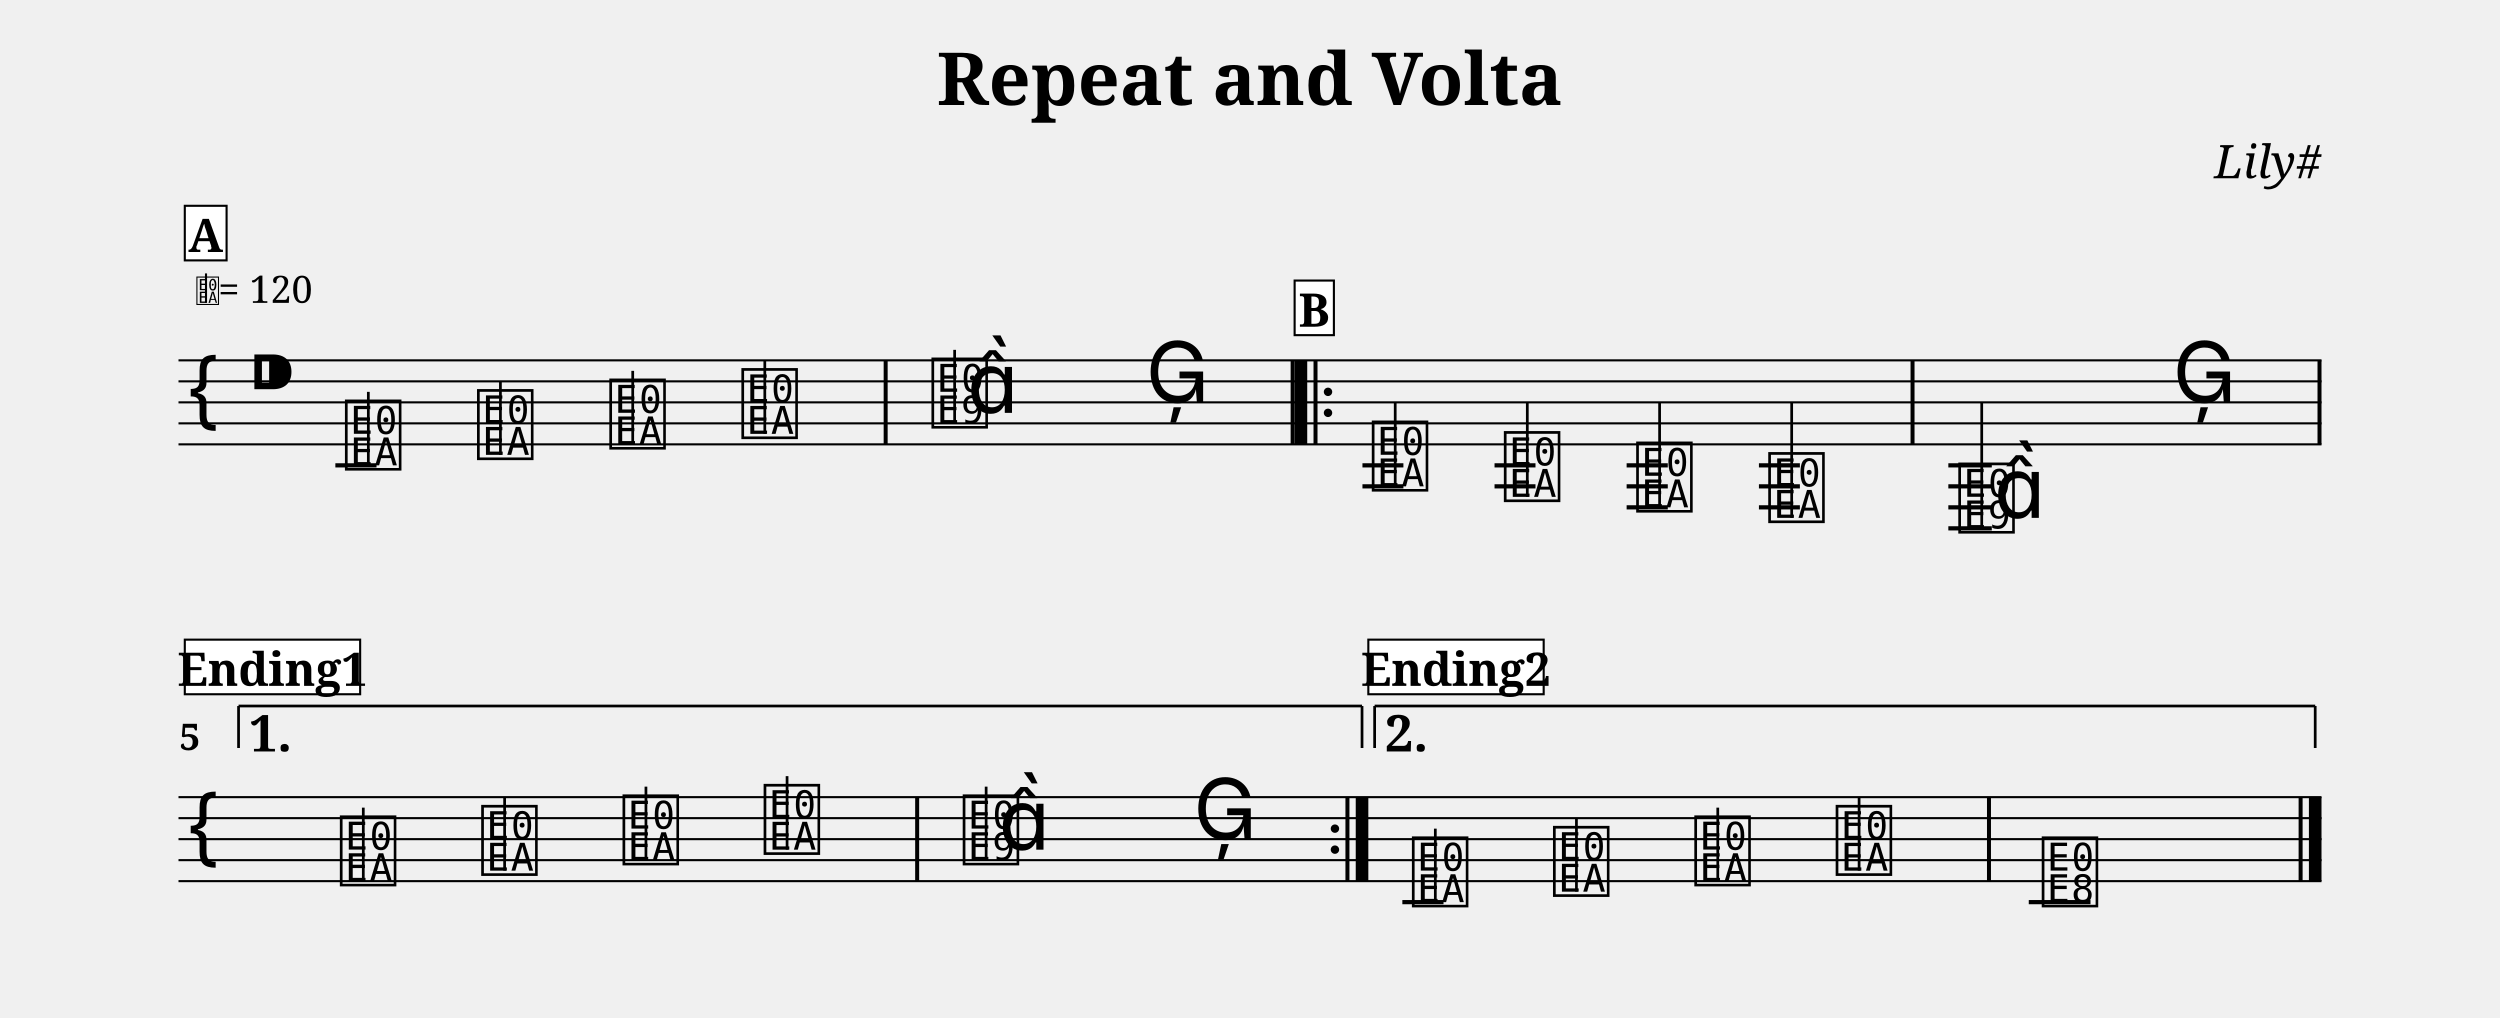
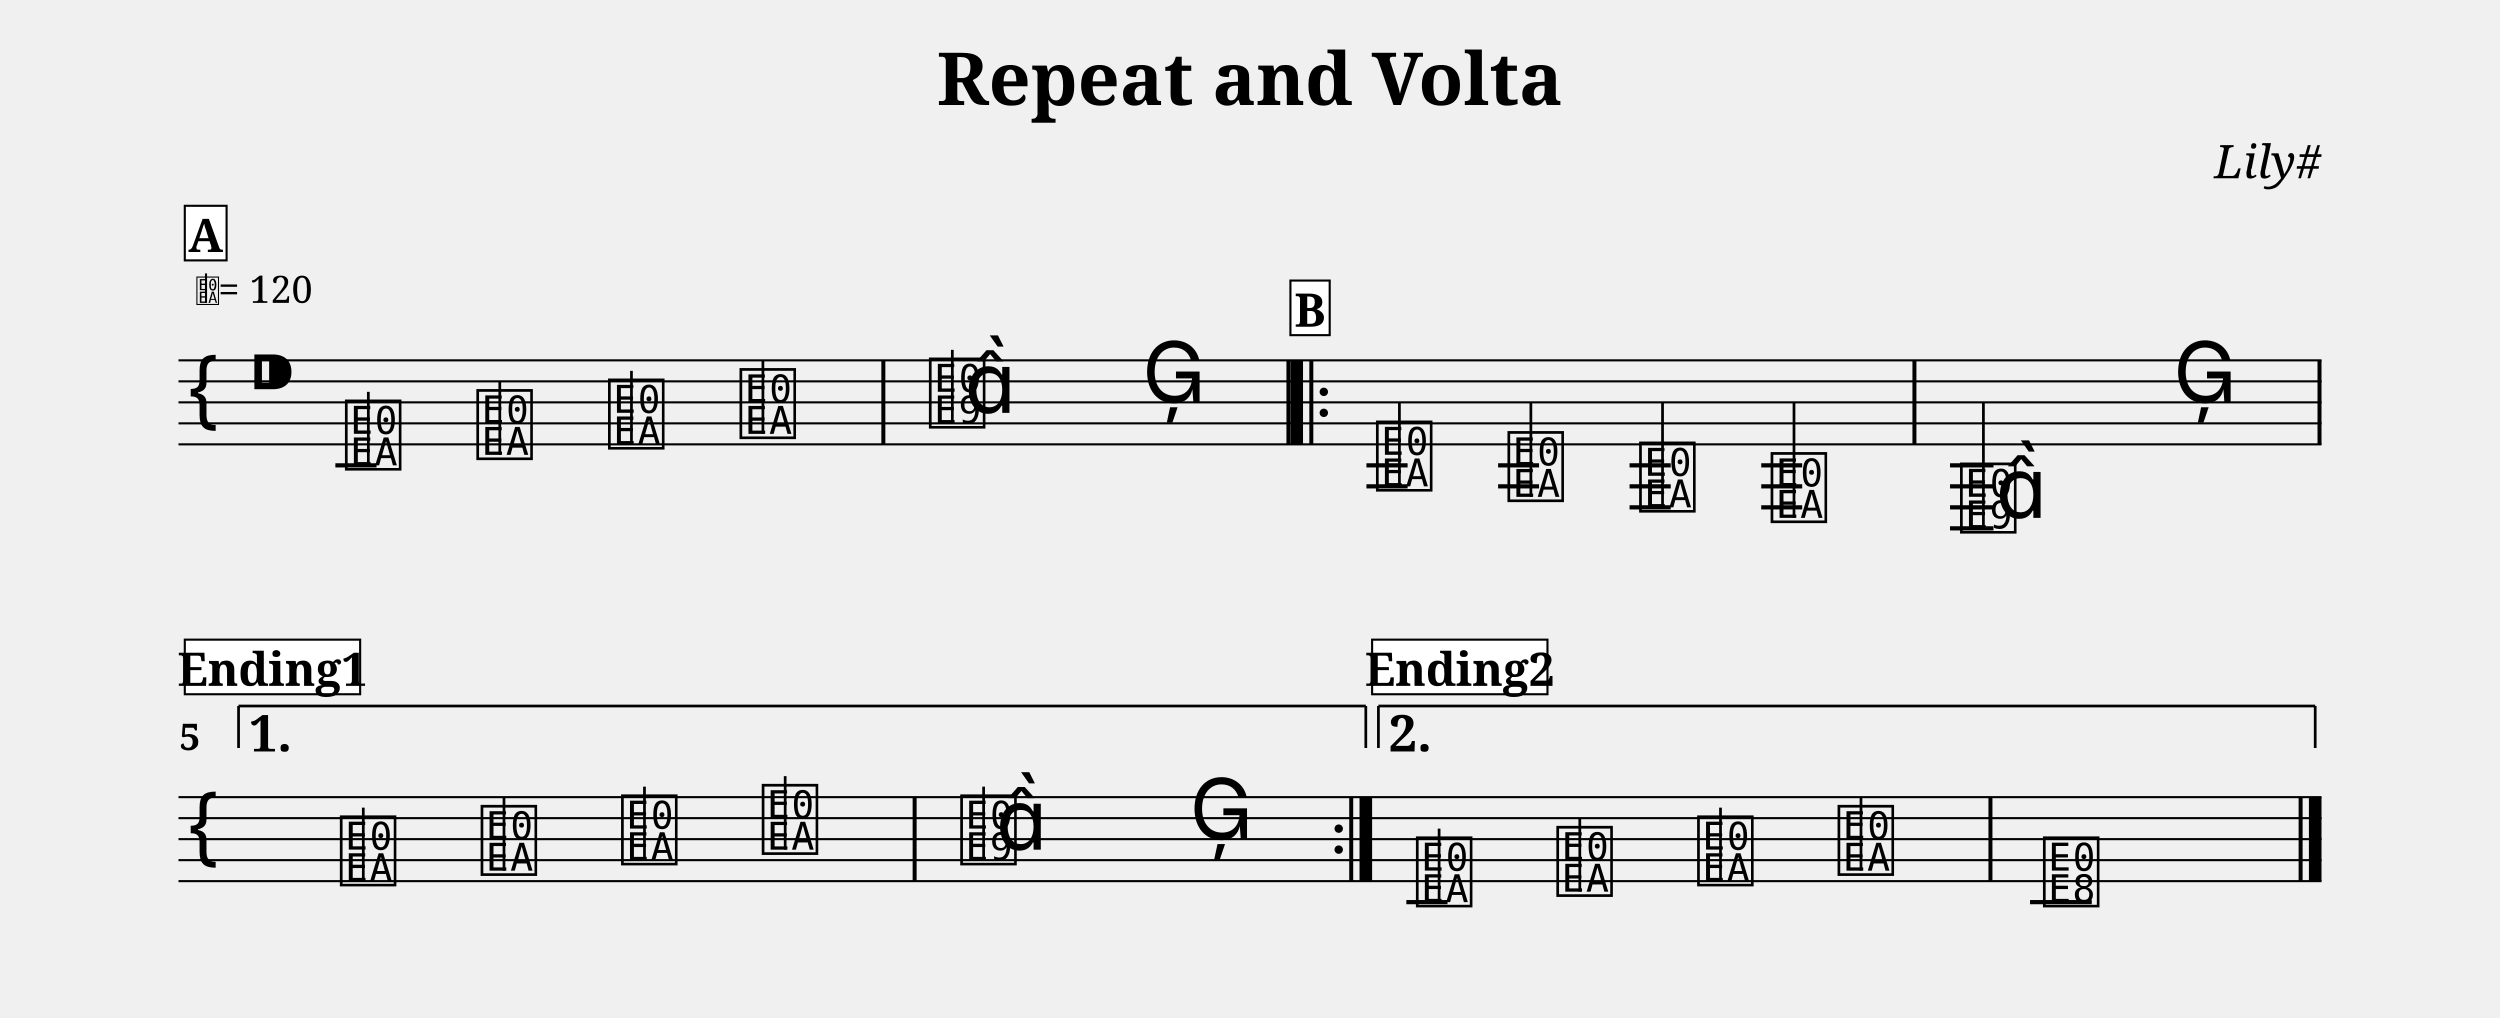
<svg xmlns="http://www.w3.org/2000/svg" width="1190.5" height="484.6" viewBox="0 0 119.05 48.46">
  <style>
  @font-face { font-family: 'Emmentaler'; src: local('Emmentaler'); }
  .music { font-family: 'Emmentaler', serif; }
</style>
  <text x="59.52" y="5.00" font-size="3.49" font-family="serif" font-weight="bold" text-anchor="middle" data-pos="92">Repeat and Volta</text>
  <text x="110.55" y="8.49" font-size="2.20" font-family="serif" font-style="italic" text-anchor="end" data-pos="120">Lily#</text>
  <g transform="translate(8.50,0.00) scale(1,1)">
    <line x1="0.00" y1="17.16" x2="102.05" y2="17.16" stroke="#000000" stroke-width="0.100" />
    <line x1="0.00" y1="18.16" x2="102.05" y2="18.16" stroke="#000000" stroke-width="0.100" />
    <line x1="0.00" y1="19.16" x2="102.05" y2="19.16" stroke="#000000" stroke-width="0.100" />
    <line x1="0.00" y1="20.16" x2="102.05" y2="20.16" stroke="#000000" stroke-width="0.100" />
    <line x1="0.00" y1="21.16" x2="102.05" y2="21.16" stroke="#000000" stroke-width="0.100" />
    <text class="music" x="0.30" y="20.16" font-size="4.00"></text>
    <text class="music" x="3.30" y="19.16" font-size="4.00" data-pos="139"></text>
    <line x1="7.47" y1="22.16" x2="9.43" y2="22.16" stroke="#000000" stroke-width="0.200" />
-     <line x1="56.38" y1="22.16" x2="58.33" y2="22.16" stroke="#000000" stroke-width="0.200" />
-     <line x1="56.38" y1="23.16" x2="58.33" y2="23.16" stroke="#000000" stroke-width="0.200" />
-     <line x1="62.67" y1="22.16" x2="64.62" y2="22.16" stroke="#000000" stroke-width="0.200" />
-     <line x1="62.67" y1="23.16" x2="64.62" y2="23.16" stroke="#000000" stroke-width="0.200" />
-     <line x1="68.96" y1="22.16" x2="70.92" y2="22.16" stroke="#000000" stroke-width="0.200" />
-     <line x1="68.96" y1="23.16" x2="70.92" y2="23.16" stroke="#000000" stroke-width="0.200" />
-     <line x1="68.96" y1="24.16" x2="70.92" y2="24.16" stroke="#000000" stroke-width="0.200" />
-     <line x1="75.26" y1="22.16" x2="77.21" y2="22.16" stroke="#000000" stroke-width="0.200" />
-     <line x1="75.26" y1="23.16" x2="77.21" y2="23.16" stroke="#000000" stroke-width="0.200" />
-     <line x1="75.26" y1="24.16" x2="77.21" y2="24.16" stroke="#000000" stroke-width="0.200" />
-     <line x1="84.28" y1="22.16" x2="86.35" y2="22.16" stroke="#000000" stroke-width="0.200" />
-     <line x1="84.28" y1="23.16" x2="86.35" y2="23.16" stroke="#000000" stroke-width="0.200" />
-     <line x1="84.28" y1="24.16" x2="86.35" y2="24.16" stroke="#000000" stroke-width="0.200" />
-     <line x1="84.28" y1="25.16" x2="86.35" y2="25.16" stroke="#000000" stroke-width="0.200" />
+     <line x1="56.57" y1="22.16" x2="58.53" y2="22.16" stroke="#000000" stroke-width="0.200" />
+     <line x1="56.57" y1="23.16" x2="58.53" y2="23.16" stroke="#000000" stroke-width="0.200" />
+     <line x1="62.84" y1="22.16" x2="64.79" y2="22.16" stroke="#000000" stroke-width="0.200" />
+     <line x1="62.84" y1="23.16" x2="64.79" y2="23.16" stroke="#000000" stroke-width="0.200" />
+     <line x1="69.10" y1="22.16" x2="71.06" y2="22.16" stroke="#000000" stroke-width="0.200" />
+     <line x1="69.10" y1="23.16" x2="71.06" y2="23.16" stroke="#000000" stroke-width="0.200" />
+     <line x1="69.10" y1="24.16" x2="71.06" y2="24.16" stroke="#000000" stroke-width="0.200" />
+     <line x1="75.37" y1="22.16" x2="77.32" y2="22.16" stroke="#000000" stroke-width="0.200" />
+     <line x1="75.37" y1="23.16" x2="77.32" y2="23.16" stroke="#000000" stroke-width="0.200" />
+     <line x1="75.37" y1="24.16" x2="77.32" y2="24.16" stroke="#000000" stroke-width="0.200" />
+     <line x1="84.36" y1="22.16" x2="86.43" y2="22.16" stroke="#000000" stroke-width="0.200" />
+     <line x1="84.36" y1="23.16" x2="86.43" y2="23.16" stroke="#000000" stroke-width="0.200" />
+     <line x1="84.36" y1="24.16" x2="86.43" y2="24.16" stroke="#000000" stroke-width="0.200" />
+     <line x1="84.36" y1="25.16" x2="86.43" y2="25.16" stroke="#000000" stroke-width="0.200" />
    <text class="music" x="7.80" y="22.16" font-size="4.00" data-pos="190"></text>
    <line x1="9.04" y1="22.16" x2="9.04" y2="18.66" stroke="#000000" stroke-width="0.130" />
-     <text class="music" x="14.09" y="21.66" font-size="4.00" data-pos="193"></text>
-     <line x1="15.33" y1="21.66" x2="15.33" y2="18.16" stroke="#000000" stroke-width="0.130" />
-     <text class="music" x="20.39" y="21.16" font-size="4.00" data-pos="195"></text>
-     <line x1="21.63" y1="21.16" x2="21.63" y2="17.66" stroke="#000000" stroke-width="0.130" />
-     <text class="music" x="26.68" y="20.66" font-size="4.00" data-pos="197"></text>
-     <line x1="27.92" y1="20.66" x2="27.92" y2="17.16" stroke="#000000" stroke-width="0.130" />
-     <text class="music" x="35.73" y="20.16" font-size="4.00" data-pos="201"></text>
-     <line x1="36.96" y1="20.16" x2="36.96" y2="16.66" stroke="#000000" stroke-width="0.130" />
-     <text class="music" x="37.55" y="19.66" font-size="4.00"></text>
-     <text class="music" x="46.06" y="19.16" font-size="4.00" data-pos="205"></text>
-     <text class="music" x="56.70" y="23.16" font-size="4.00" data-pos="228"></text>
-     <line x1="57.94" y1="23.16" x2="57.94" y2="19.16" stroke="#000000" stroke-width="0.130" />
-     <text class="music" x="62.99" y="23.66" font-size="4.00" data-pos="231"></text>
-     <line x1="64.23" y1="23.66" x2="64.23" y2="19.16" stroke="#000000" stroke-width="0.130" />
-     <text class="music" x="69.29" y="24.16" font-size="4.00" data-pos="233"></text>
-     <line x1="70.53" y1="24.16" x2="70.53" y2="19.16" stroke="#000000" stroke-width="0.130" />
-     <text class="music" x="75.58" y="24.66" font-size="4.00" data-pos="235"></text>
-     <line x1="76.82" y1="24.66" x2="76.82" y2="19.16" stroke="#000000" stroke-width="0.130" />
-     <text class="music" x="84.63" y="25.16" font-size="4.00" data-pos="239"></text>
-     <line x1="85.87" y1="25.16" x2="85.87" y2="19.16" stroke="#000000" stroke-width="0.130" />
-     <text class="music" x="86.45" y="24.66" font-size="4.00"></text>
-     <text class="music" x="94.96" y="19.16" font-size="4.00" data-pos="243"></text>
-     <rect x="33.58" y="17.16" width="0.19" height="4.00" fill="#000000" />
-     <rect x="52.96" y="17.16" width="0.19" height="4.00" fill="#000000" />
-     <rect x="53.15" y="17.16" width="0.60" height="4.00" fill="#000000" />
-     <rect x="54.05" y="17.16" width="0.19" height="4.00" fill="#000000" />
-     <circle cx="54.74" cy="18.66" r="0.20" fill="#000000" />
-     <circle cx="54.74" cy="19.66" r="0.20" fill="#000000" />
-     <rect x="82.48" y="17.16" width="0.19" height="4.00" fill="#000000" />
+     <text class="music" x="14.06" y="21.66" font-size="4.00" data-pos="193"></text>
+     <line x1="15.30" y1="21.66" x2="15.30" y2="18.16" stroke="#000000" stroke-width="0.130" />
+     <text class="music" x="20.33" y="21.16" font-size="4.00" data-pos="195"></text>
+     <line x1="21.57" y1="21.16" x2="21.57" y2="17.66" stroke="#000000" stroke-width="0.130" />
+     <text class="music" x="26.59" y="20.66" font-size="4.00" data-pos="197"></text>
+     <line x1="27.83" y1="20.66" x2="27.83" y2="17.16" stroke="#000000" stroke-width="0.130" />
+     <text class="music" x="35.61" y="20.16" font-size="4.00" data-pos="201"></text>
+     <line x1="36.85" y1="20.16" x2="36.85" y2="16.66" stroke="#000000" stroke-width="0.130" />
+     <text class="music" x="37.43" y="19.66" font-size="4.00"></text>
+     <text class="music" x="45.89" y="19.16" font-size="4.00" data-pos="205"></text>
+     <text class="music" x="56.90" y="23.16" font-size="4.00" data-pos="228"></text>
+     <line x1="58.14" y1="23.16" x2="58.14" y2="19.16" stroke="#000000" stroke-width="0.130" />
+     <text class="music" x="63.16" y="23.66" font-size="4.00" data-pos="231"></text>
+     <line x1="64.40" y1="23.66" x2="64.40" y2="19.16" stroke="#000000" stroke-width="0.130" />
+     <text class="music" x="69.43" y="24.16" font-size="4.00" data-pos="233"></text>
+     <line x1="70.67" y1="24.16" x2="70.67" y2="19.16" stroke="#000000" stroke-width="0.130" />
+     <text class="music" x="75.69" y="24.66" font-size="4.00" data-pos="235"></text>
+     <line x1="76.93" y1="24.66" x2="76.93" y2="19.16" stroke="#000000" stroke-width="0.130" />
+     <text class="music" x="84.71" y="25.16" font-size="4.00" data-pos="239"></text>
+     <line x1="85.95" y1="25.16" x2="85.95" y2="19.16" stroke="#000000" stroke-width="0.130" />
+     <text class="music" x="86.53" y="24.66" font-size="4.00"></text>
+     <text class="music" x="94.99" y="19.16" font-size="4.00" data-pos="243"></text>
+     <rect x="33.47" y="17.16" width="0.19" height="4.00" fill="#000000" />
+     <rect x="52.76" y="17.16" width="0.19" height="4.00" fill="#000000" />
+     <rect x="52.95" y="17.16" width="0.60" height="4.00" fill="#000000" />
+     <rect x="53.85" y="17.16" width="0.19" height="4.00" fill="#000000" />
+     <circle cx="54.54" cy="18.66" r="0.20" fill="#000000" />
+     <circle cx="54.54" cy="19.66" r="0.20" fill="#000000" />
+     <rect x="82.57" y="17.16" width="0.19" height="4.00" fill="#000000" />
    <rect x="101.86" y="17.16" width="0.19" height="4.00" fill="#000000" />
    <line x1="0.00" y1="37.96" x2="102.05" y2="37.96" stroke="#000000" stroke-width="0.100" />
    <line x1="0.00" y1="38.96" x2="102.05" y2="38.96" stroke="#000000" stroke-width="0.100" />
    <line x1="0.00" y1="39.96" x2="102.05" y2="39.96" stroke="#000000" stroke-width="0.100" />
    <line x1="0.00" y1="40.96" x2="102.05" y2="40.96" stroke="#000000" stroke-width="0.100" />
    <line x1="0.00" y1="41.96" x2="102.05" y2="41.96" stroke="#000000" stroke-width="0.100" />
    <text class="music" x="0.30" y="40.96" font-size="4.00"></text>
-     <line x1="58.28" y1="42.96" x2="60.24" y2="42.96" stroke="#000000" stroke-width="0.200" />
-     <line x1="88.11" y1="42.96" x2="91.05" y2="42.96" stroke="#000000" stroke-width="0.200" />
+     <line x1="58.47" y1="42.96" x2="60.43" y2="42.96" stroke="#000000" stroke-width="0.200" />
+     <line x1="88.17" y1="42.96" x2="91.11" y2="42.96" stroke="#000000" stroke-width="0.200" />
    <text class="music" x="7.56" y="41.96" font-size="4.00" data-pos="267"></text>
    <line x1="8.80" y1="41.96" x2="8.80" y2="38.46" stroke="#000000" stroke-width="0.130" />
-     <text class="music" x="14.29" y="41.46" font-size="4.00" data-pos="270"></text>
-     <line x1="15.53" y1="41.46" x2="15.53" y2="37.96" stroke="#000000" stroke-width="0.130" />
-     <text class="music" x="21.02" y="40.96" font-size="4.00" data-pos="272"></text>
-     <line x1="22.26" y1="40.96" x2="22.26" y2="37.46" stroke="#000000" stroke-width="0.130" />
-     <text class="music" x="27.74" y="40.46" font-size="4.00" data-pos="274"></text>
-     <line x1="28.98" y1="40.46" x2="28.98" y2="36.96" stroke="#000000" stroke-width="0.130" />
-     <text class="music" x="37.22" y="40.96" font-size="4.00" data-pos="278"></text>
-     <line x1="38.46" y1="40.96" x2="38.46" y2="37.46" stroke="#000000" stroke-width="0.130" />
-     <text class="music" x="39.05" y="40.46" font-size="4.00"></text>
-     <text class="music" x="48.33" y="39.96" font-size="4.00" data-pos="282"></text>
-     <text class="music" x="58.61" y="42.96" font-size="4.00" data-pos="306"></text>
-     <line x1="59.85" y1="42.96" x2="59.85" y2="39.46" stroke="#000000" stroke-width="0.130" />
-     <text class="music" x="65.33" y="42.46" font-size="4.00" data-pos="309"></text>
-     <line x1="66.57" y1="42.46" x2="66.57" y2="38.96" stroke="#000000" stroke-width="0.130" />
-     <text class="music" x="72.06" y="41.96" font-size="4.00" data-pos="311"></text>
-     <line x1="73.30" y1="41.96" x2="73.30" y2="38.46" stroke="#000000" stroke-width="0.130" />
-     <text class="music" x="78.79" y="41.46" font-size="4.00" data-pos="313"></text>
-     <line x1="80.03" y1="41.46" x2="80.03" y2="37.96" stroke="#000000" stroke-width="0.130" />
-     <text class="music" x="88.60" y="42.96" font-size="4.00" data-pos="317"></text>
-     <rect x="35.08" y="37.96" width="0.19" height="4.00" fill="#000000" />
-     <circle cx="55.07" cy="39.46" r="0.20" fill="#000000" />
-     <circle cx="55.07" cy="40.46" r="0.20" fill="#000000" />
-     <rect x="55.57" y="37.96" width="0.19" height="4.00" fill="#000000" />
-     <rect x="56.06" y="37.96" width="0.60" height="4.00" fill="#000000" />
-     <rect x="86.12" y="37.96" width="0.19" height="4.00" fill="#000000" />
+     <text class="music" x="14.26" y="41.46" font-size="4.00" data-pos="270"></text>
+     <line x1="15.50" y1="41.46" x2="15.50" y2="37.96" stroke="#000000" stroke-width="0.130" />
+     <text class="music" x="20.95" y="40.96" font-size="4.00" data-pos="272"></text>
+     <line x1="22.19" y1="40.96" x2="22.19" y2="37.46" stroke="#000000" stroke-width="0.130" />
+     <text class="music" x="27.65" y="40.46" font-size="4.00" data-pos="274"></text>
+     <line x1="28.89" y1="40.46" x2="28.89" y2="36.96" stroke="#000000" stroke-width="0.130" />
+     <text class="music" x="37.10" y="40.96" font-size="4.00" data-pos="278"></text>
+     <line x1="38.34" y1="40.96" x2="38.34" y2="37.46" stroke="#000000" stroke-width="0.130" />
+     <text class="music" x="38.92" y="40.46" font-size="4.00"></text>
+     <text class="music" x="48.15" y="39.96" font-size="4.00" data-pos="282"></text>
+     <text class="music" x="58.80" y="42.96" font-size="4.00" data-pos="306"></text>
+     <line x1="60.03" y1="42.96" x2="60.03" y2="39.46" stroke="#000000" stroke-width="0.130" />
+     <text class="music" x="65.49" y="42.46" font-size="4.00" data-pos="309"></text>
+     <line x1="66.73" y1="42.46" x2="66.73" y2="38.96" stroke="#000000" stroke-width="0.130" />
+     <text class="music" x="72.19" y="41.96" font-size="4.00" data-pos="311"></text>
+     <line x1="73.43" y1="41.96" x2="73.43" y2="38.46" stroke="#000000" stroke-width="0.130" />
+     <text class="music" x="78.88" y="41.46" font-size="4.00" data-pos="313"></text>
+     <line x1="80.12" y1="41.46" x2="80.12" y2="37.96" stroke="#000000" stroke-width="0.130" />
+     <text class="music" x="88.66" y="42.96" font-size="4.00" data-pos="317"></text>
+     <rect x="34.96" y="37.96" width="0.19" height="4.00" fill="#000000" />
+     <circle cx="55.25" cy="39.46" r="0.20" fill="#000000" />
+     <circle cx="55.25" cy="40.46" r="0.20" fill="#000000" />
+     <rect x="55.75" y="37.96" width="0.19" height="4.00" fill="#000000" />
+     <rect x="56.24" y="37.96" width="0.60" height="4.00" fill="#000000" />
+     <rect x="86.19" y="37.96" width="0.19" height="4.00" fill="#000000" />
    <rect x="100.96" y="37.96" width="0.19" height="4.00" fill="#000000" />
    <rect x="101.45" y="37.96" width="0.60" height="4.00" fill="#000000" />
    <line x1="2.86" y1="33.62" x2="2.86" y2="35.62" stroke="#000000" stroke-width="0.130" data-pos="541" />
-     <line x1="2.86" y1="33.62" x2="56.36" y2="33.62" stroke="#000000" stroke-width="0.130" data-pos="541" />
-     <line x1="56.36" y1="33.62" x2="56.36" y2="35.62" stroke="#000000" stroke-width="0.130" data-pos="541" />
+     <line x1="2.86" y1="33.62" x2="56.54" y2="33.62" stroke="#000000" stroke-width="0.130" data-pos="541" />
+     <line x1="56.54" y1="33.62" x2="56.54" y2="35.62" stroke="#000000" stroke-width="0.130" data-pos="541" />
    <text x="3.36" y="33.92" font-size="2.40" font-family="serif" font-weight="bold" dominant-baseline="hanging" fill="#000000" data-pos="541">1.</text>
-     <line x1="56.96" y1="33.62" x2="56.96" y2="35.62" stroke="#000000" stroke-width="0.130" data-pos="557" />
-     <line x1="56.96" y1="33.62" x2="101.75" y2="33.62" stroke="#000000" stroke-width="0.130" data-pos="557" />
+     <line x1="57.14" y1="33.62" x2="57.14" y2="35.62" stroke="#000000" stroke-width="0.130" data-pos="557" />
+     <line x1="57.14" y1="33.62" x2="101.75" y2="33.62" stroke="#000000" stroke-width="0.130" data-pos="557" />
    <line x1="101.75" y1="33.62" x2="101.75" y2="35.62" stroke="#000000" stroke-width="0.130" data-pos="557" />
-     <text x="57.46" y="33.92" font-size="2.40" font-family="serif" font-weight="bold" dominant-baseline="hanging" fill="#000000" data-pos="557">2.</text>
+     <text x="57.64" y="33.92" font-size="2.40" font-family="serif" font-weight="bold" dominant-baseline="hanging" fill="#000000" data-pos="557">2.</text>
    <text x="0.05" y="35.72" font-size="1.75" font-family="serif" font-weight="bold" fill="#000000">5</text>
    <text class="music" x="0.80" y="14.42" font-size="1.60" data-pos="0"></text>
    <line x1="1.31" y1="14.42" x2="1.31" y2="13.02" stroke="#000000" stroke-width="0.100" data-pos="0" />
    <text x="1.90" y="14.42" font-size="1.80" font-family="serif" fill="#000000" data-pos="0">= 120</text>
    <rect x="0.30" y="9.80" width="1.99" height="2.60" fill="#FFFFFF" stroke="#000000" stroke-width="0.100" data-pos="325" />
    <text x="1.29" y="12.00" font-size="2.20" font-family="serif" font-weight="bold" text-anchor="middle" fill="#000000" data-pos="325">A</text>
-     <rect x="53.15" y="13.36" width="1.87" height="2.60" fill="#FFFFFF" stroke="#000000" stroke-width="0.100" data-pos="361" />
-     <text x="54.08" y="15.56" font-size="2.20" font-family="serif" font-weight="bold" text-anchor="middle" fill="#000000" data-pos="361">B</text>
+     <rect x="52.95" y="13.36" width="1.87" height="2.60" fill="#FFFFFF" stroke="#000000" stroke-width="0.100" data-pos="361" />
+     <text x="53.88" y="15.56" font-size="2.20" font-family="serif" font-weight="bold" text-anchor="middle" fill="#000000" data-pos="361">B</text>
    <rect x="0.30" y="30.46" width="8.35" height="2.60" fill="#FFFFFF" stroke="#000000" stroke-width="0.100" data-pos="397" />
    <text x="4.47" y="32.66" font-size="2.20" font-family="serif" font-weight="bold" text-anchor="middle" fill="#000000" data-pos="397">Ending1</text>
-     <rect x="56.66" y="30.46" width="8.35" height="2.60" fill="#FFFFFF" stroke="#000000" stroke-width="0.100" data-pos="440" />
-     <text x="60.83" y="32.66" font-size="2.20" font-family="serif" font-weight="bold" text-anchor="middle" fill="#000000" data-pos="440">Ending2</text>
+     <rect x="56.84" y="30.46" width="8.35" height="2.60" fill="#FFFFFF" stroke="#000000" stroke-width="0.100" data-pos="440" />
+     <text x="61.02" y="32.66" font-size="2.20" font-family="serif" font-weight="bold" text-anchor="middle" fill="#000000" data-pos="440">Ending2</text>
  </g>
</svg>
